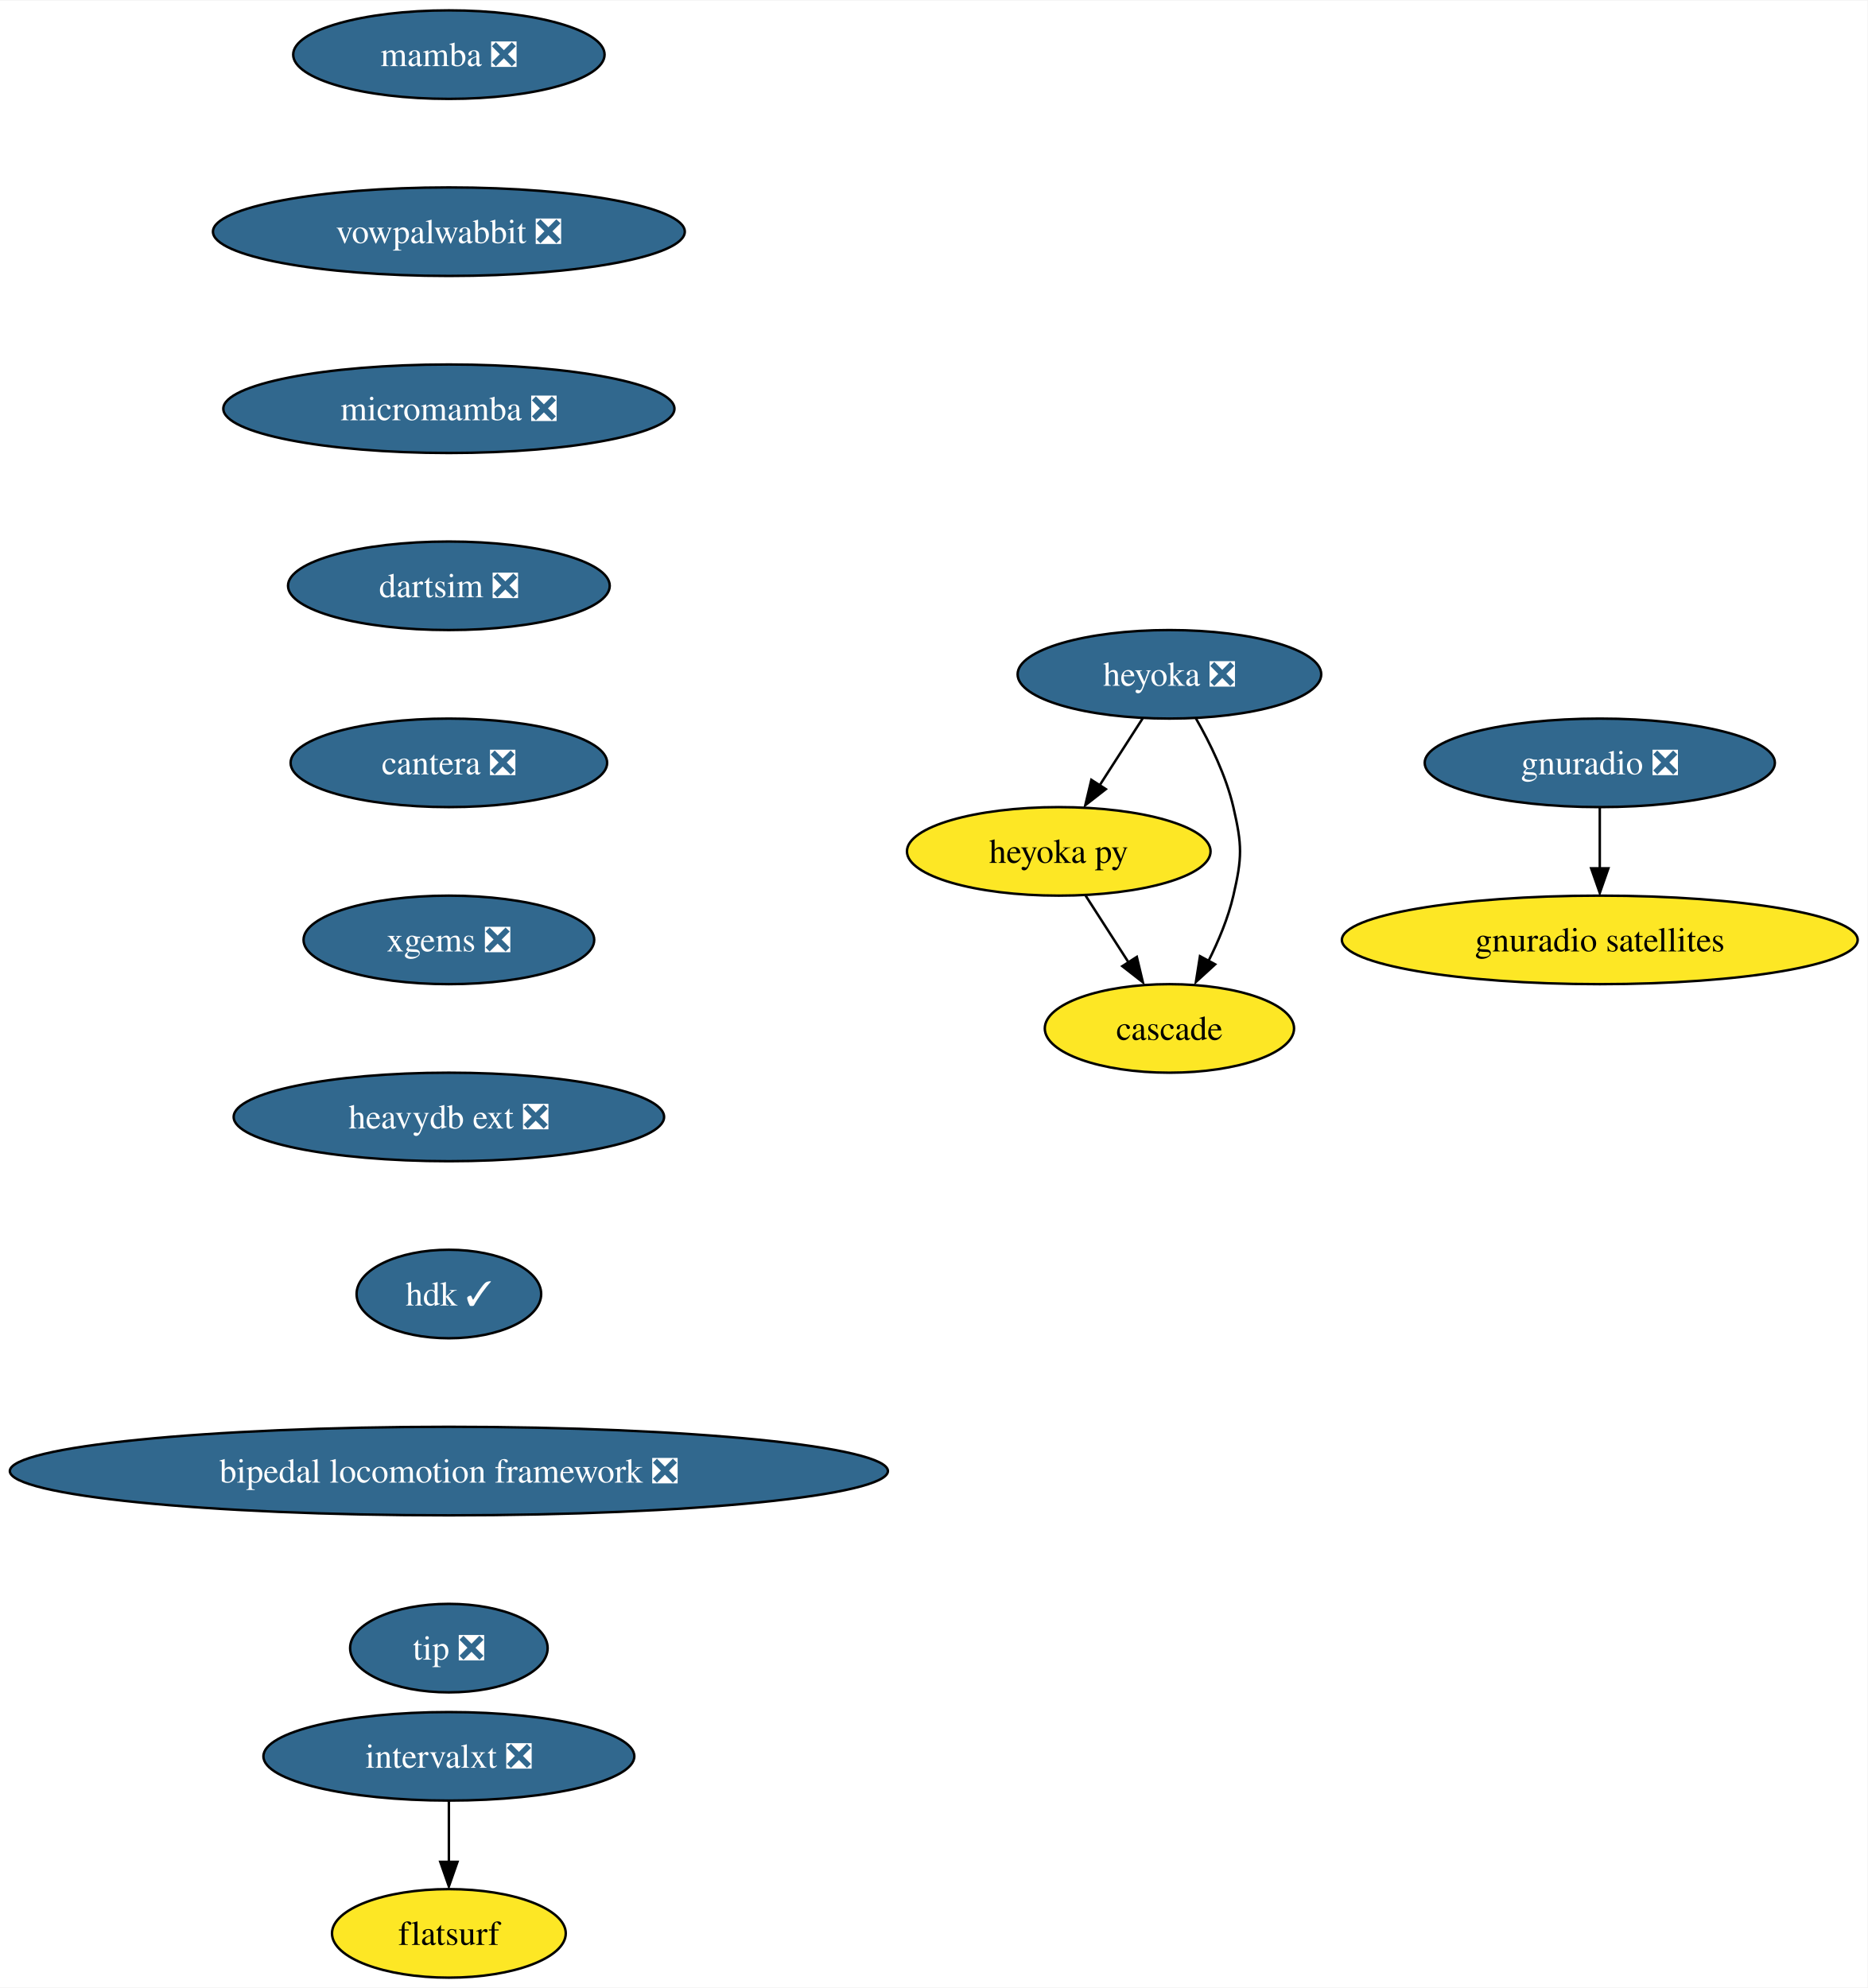
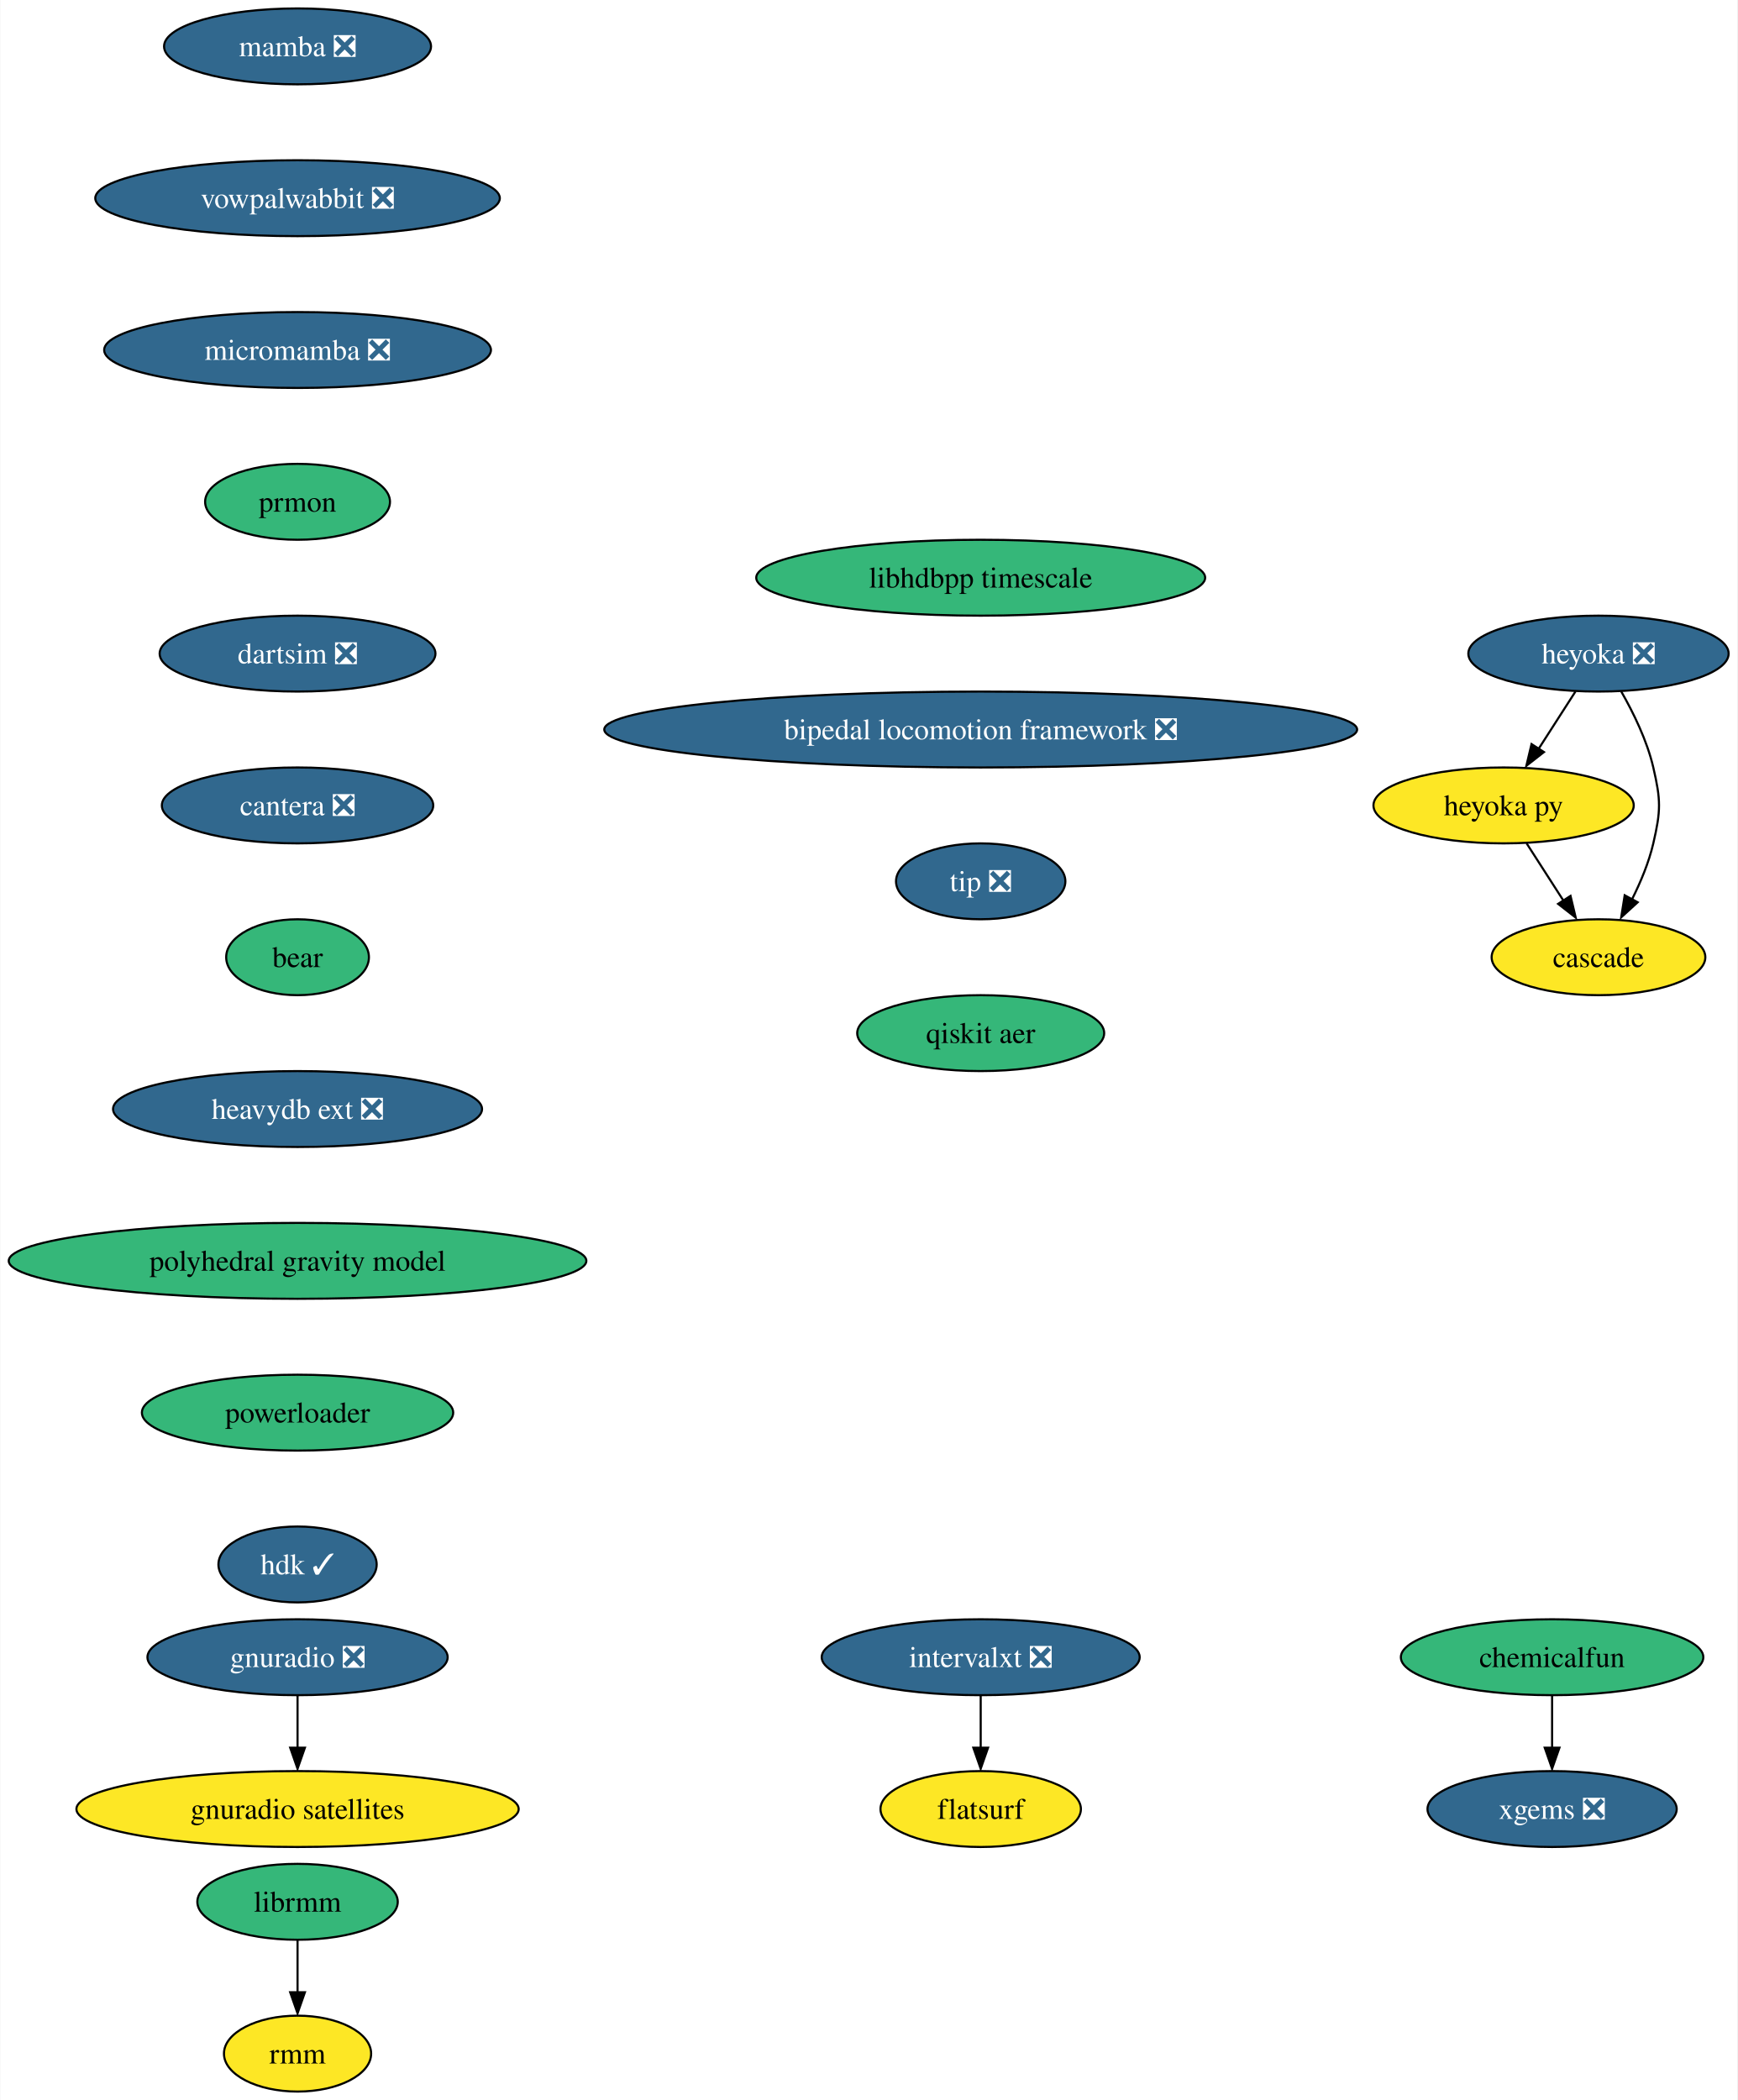
- <svg xmlns="http://www.w3.org/2000/svg" xmlns:xlink="http://www.w3.org/1999/xlink" width="759pt" height="808pt" viewBox="0.00 0.00 759.40 808.00">
-   <g id="graph0" class="graph" transform="scale(1 1) rotate(0) translate(4 804)">
-     <polygon fill="white" stroke="none" points="-4,4 -4,-804 755.4,-804 755.4,4 -4,4" />
+ <svg xmlns="http://www.w3.org/2000/svg" xmlns:xlink="http://www.w3.org/1999/xlink" width="824pt" height="996pt" viewBox="0.00 0.00 823.70 996.00">
+   <g id="graph0" class="graph" transform="scale(1 1) rotate(0) translate(4 992)">
+     <polygon fill="white" stroke="none" points="-4,4 -4,-992 819.7,-992 819.7,4 -4,4" />
    <g id="node1" class="node">
      <g id="a_node1">
        <a xlink:href="https://github.com/conda-forge/mamba-feedstock/pull/187" xlink:title="mamba ❎">
-           <ellipse fill="#31688e" stroke="black" cx="178.53" cy="-782" rx="63.31" ry="18" />
-           <text text-anchor="middle" x="178.53" y="-777.33" font-family="Times,serif" font-size="14.00" fill="white">mamba ❎</text>
+           <ellipse fill="#31688e" stroke="black" cx="136.97" cy="-970" rx="63.31" ry="18" />
+           <text text-anchor="middle" x="136.97" y="-965.33" font-family="Times,serif" font-size="14.00" fill="white">mamba ❎</text>
        </a>
      </g>
    </g>
    <g id="node2" class="node">
      <g id="a_node2">
        <a xlink:href="https://github.com/conda-forge/vowpalwabbit-feedstock/pull/73" xlink:title="vowpalwabbit ❎">
-           <ellipse fill="#31688e" stroke="black" cx="178.53" cy="-710" rx="95.93" ry="18" />
-           <text text-anchor="middle" x="178.53" y="-705.33" font-family="Times,serif" font-size="14.00" fill="white">vowpalwabbit ❎</text>
+           <ellipse fill="#31688e" stroke="black" cx="136.97" cy="-898" rx="95.93" ry="18" />
+           <text text-anchor="middle" x="136.97" y="-893.33" font-family="Times,serif" font-size="14.00" fill="white">vowpalwabbit ❎</text>
        </a>
      </g>
    </g>
    <g id="node3" class="node">
      <g id="a_node3">
        <a xlink:href="https://github.com/conda-forge/micromamba-feedstock/pull/134" xlink:title="micromamba ❎">
-           <ellipse fill="#31688e" stroke="black" cx="178.53" cy="-638" rx="91.72" ry="18" />
-           <text text-anchor="middle" x="178.53" y="-633.33" font-family="Times,serif" font-size="14.00" fill="white">micromamba ❎</text>
+           <ellipse fill="#31688e" stroke="black" cx="136.97" cy="-826" rx="91.72" ry="18" />
+           <text text-anchor="middle" x="136.97" y="-821.33" font-family="Times,serif" font-size="14.00" fill="white">micromamba ❎</text>
        </a>
      </g>
    </g>
    <g id="node6" class="node">
      <g id="a_node6">
-         <a xlink:href="https://github.com/conda-forge/dartsim-feedstock/pull/40" xlink:title="dartsim ❎">
-           <ellipse fill="#31688e" stroke="black" cx="178.53" cy="-566" rx="65.41" ry="18" />
-           <text text-anchor="middle" x="178.53" y="-561.33" font-family="Times,serif" font-size="14.00" fill="white">dartsim ❎</text>
+         <a xlink:href="https://github.com/conda-forge/prmon-feedstock" xlink:title="prmon">
+           <ellipse fill="#35b779" stroke="black" cx="136.97" cy="-754" rx="43.84" ry="18" />
+           <text text-anchor="middle" x="136.97" y="-749.33" font-family="Times,serif" font-size="14.00">prmon</text>
        </a>
      </g>
    </g>
    <g id="node4" class="node">
      <g id="a_node4">
        <a xlink:href="https://github.com/conda-forge/gnuradio-feedstock/pull/238" xlink:title="gnuradio ❎">
-           <ellipse fill="#31688e" stroke="black" cx="646.53" cy="-494" rx="71.2" ry="18" />
-           <text text-anchor="middle" x="646.53" y="-489.32" font-family="Times,serif" font-size="14.00" fill="white">gnuradio ❎</text>
+           <ellipse fill="#31688e" stroke="black" cx="136.97" cy="-206" rx="71.2" ry="18" />
+           <text text-anchor="middle" x="136.97" y="-201.33" font-family="Times,serif" font-size="14.00" fill="white">gnuradio ❎</text>
        </a>
      </g>
    </g>
    <g id="node5" class="node">
      <g id="a_node5">
        <a xlink:href="https://github.com/conda-forge/gnuradio-satellites-feedstock" xlink:title="gnuradio satellites">
-           <ellipse fill="#fde725" stroke="black" cx="646.53" cy="-422" rx="104.87" ry="18" />
-           <text text-anchor="middle" x="646.53" y="-417.32" font-family="Times,serif" font-size="14.00">gnuradio satellites</text>
+           <ellipse fill="#fde725" stroke="black" cx="136.97" cy="-134" rx="104.87" ry="18" />
+           <text text-anchor="middle" x="136.97" y="-129.32" font-family="Times,serif" font-size="14.00">gnuradio satellites</text>
        </a>
      </g>
    </g>
    <g id="edge3" class="edge">
-       <path fill="none" stroke="black" d="M646.53,-475.7C646.53,-468.24 646.53,-459.32 646.53,-450.97" />
-       <polygon fill="black" stroke="black" points="650.03,-451.1 646.53,-441.1 643.03,-451.1 650.03,-451.1" />
+       <path fill="none" stroke="black" d="M136.97,-187.7C136.97,-180.24 136.97,-171.32 136.97,-162.97" />
+       <polygon fill="black" stroke="black" points="140.47,-163.1 136.97,-153.1 133.47,-163.1 140.47,-163.1" />
    </g>
    <g id="node7" class="node">
      <g id="a_node7">
-         <a xlink:href="https://github.com/conda-forge/cantera-feedstock/pull/26" xlink:title="cantera ❎">
-           <ellipse fill="#31688e" stroke="black" cx="178.53" cy="-494" rx="64.36" ry="18" />
-           <text text-anchor="middle" x="178.53" y="-489.32" font-family="Times,serif" font-size="14.00" fill="white">cantera ❎</text>
+         <a xlink:href="https://github.com/conda-forge/dartsim-feedstock/pull/40" xlink:title="dartsim ❎">
+           <ellipse fill="#31688e" stroke="black" cx="136.97" cy="-682" rx="65.41" ry="18" />
+           <text text-anchor="middle" x="136.97" y="-677.33" font-family="Times,serif" font-size="14.00" fill="white">dartsim ❎</text>
        </a>
      </g>
    </g>
    <g id="node8" class="node">
      <g id="a_node8">
-         <a xlink:href="https://github.com/conda-forge/xgems-feedstock/pull/24" xlink:title="xgems ❎">
-           <ellipse fill="#31688e" stroke="black" cx="178.53" cy="-422" rx="59.1" ry="18" />
-           <text text-anchor="middle" x="178.53" y="-417.32" font-family="Times,serif" font-size="14.00" fill="white">xgems ❎</text>
-         </a>
-       </g>
+         <a xlink:href="https://github.com/conda-forge/cantera-feedstock/pull/26" xlink:title="cantera ❎">
+           <ellipse fill="#31688e" stroke="black" cx="136.97" cy="-610" rx="64.36" ry="18" />
+           <text text-anchor="middle" x="136.97" y="-605.33" font-family="Times,serif" font-size="14.00" fill="white">cantera ❎</text>
+         </a>
+       </g>
+     </g>
+     <g id="node9" class="node">
+       <g id="a_node9">
+         <a xlink:href="https://github.com/conda-forge/bear-feedstock" xlink:title="bear">
+           <ellipse fill="#35b779" stroke="black" cx="136.97" cy="-538" rx="33.85" ry="18" />
+           <text text-anchor="middle" x="136.97" y="-533.33" font-family="Times,serif" font-size="14.00">bear</text>
+         </a>
+       </g>
+     </g>
+     <g id="node18" class="node">
+       <g id="a_node18">
+         <a xlink:href="https://github.com/conda-forge/heavydb-ext-feedstock/pull/48" xlink:title="heavydb ext ❎">
+           <ellipse fill="#31688e" stroke="black" cx="136.97" cy="-466" rx="87.51" ry="18" />
+           <text text-anchor="middle" x="136.97" y="-461.32" font-family="Times,serif" font-size="14.00" fill="white">heavydb ext ❎</text>
+         </a>
+       </g>
+     </g>
+     <g id="node10" class="node">
+       <g id="a_node10">
+         <a xlink:href="https://github.com/conda-forge/heyoka-feedstock/pull/48" xlink:title="heyoka ❎">
+           <ellipse fill="#31688e" stroke="black" cx="753.97" cy="-682" rx="61.73" ry="18" />
+           <text text-anchor="middle" x="753.97" y="-677.33" font-family="Times,serif" font-size="14.00" fill="white">heyoka ❎</text>
+         </a>
+       </g>
+     </g>
+     <g id="node11" class="node">
+       <g id="a_node11">
+         <a xlink:href="https://github.com/conda-forge/heyoka.py-feedstock" xlink:title="heyoka py">
+           <ellipse fill="#fde725" stroke="black" cx="708.97" cy="-610" rx="61.73" ry="18" />
+           <text text-anchor="middle" x="708.97" y="-605.33" font-family="Times,serif" font-size="14.00">heyoka py</text>
+         </a>
+       </g>
+     </g>
+     <g id="edge8" class="edge">
+       <path fill="none" stroke="black" d="M743.07,-664.05C737.82,-655.89 731.41,-645.91 725.57,-636.82" />
+       <polygon fill="black" stroke="black" points="728.11,-635.31 719.76,-628.79 722.22,-639.09 728.11,-635.31" />
    </g>
    <g id="node12" class="node">
      <g id="a_node12">
-         <a xlink:href="https://github.com/conda-forge/heavydb-ext-feedstock/pull/48" xlink:title="heavydb ext ❎">
-           <ellipse fill="#31688e" stroke="black" cx="178.53" cy="-350" rx="87.51" ry="18" />
-           <text text-anchor="middle" x="178.53" y="-345.32" font-family="Times,serif" font-size="14.00" fill="white">heavydb ext ❎</text>
-         </a>
-       </g>
-     </g>
-     <g id="node9" class="node">
-       <g id="a_node9">
-         <a xlink:href="https://github.com/conda-forge/heyoka-feedstock/pull/48" xlink:title="heyoka ❎">
-           <ellipse fill="#31688e" stroke="black" cx="471.53" cy="-530" rx="61.73" ry="18" />
-           <text text-anchor="middle" x="471.53" y="-525.33" font-family="Times,serif" font-size="14.00" fill="white">heyoka ❎</text>
-         </a>
-       </g>
-     </g>
-     <g id="node10" class="node">
-       <g id="a_node10">
-         <a xlink:href="https://github.com/conda-forge/heyoka.py-feedstock" xlink:title="heyoka py">
-           <ellipse fill="#fde725" stroke="black" cx="426.53" cy="-458" rx="61.73" ry="18" />
-           <text text-anchor="middle" x="426.53" y="-453.32" font-family="Times,serif" font-size="14.00">heyoka py</text>
-         </a>
-       </g>
-     </g>
-     <g id="edge7" class="edge">
-       <path fill="none" stroke="black" d="M460.63,-512.05C455.38,-503.89 448.97,-493.91 443.13,-484.82" />
-       <polygon fill="black" stroke="black" points="445.67,-483.31 437.32,-476.79 439.78,-487.09 445.67,-483.31" />
-     </g>
-     <g id="node11" class="node">
-       <g id="a_node11">
        <a xlink:href="https://github.com/conda-forge/cascade-feedstock" xlink:title="cascade">
-           <ellipse fill="#fde725" stroke="black" cx="471.53" cy="-386" rx="50.68" ry="18" />
-           <text text-anchor="middle" x="471.53" y="-381.32" font-family="Times,serif" font-size="14.00">cascade</text>
-         </a>
-       </g>
-     </g>
-     <g id="edge8" class="edge">
-       <path fill="none" stroke="black" d="M482.3,-512.08C488.06,-502.03 494.56,-488.78 497.53,-476 501.14,-460.41 501.14,-455.59 497.53,-440 495.42,-430.91 491.52,-421.59 487.38,-413.35" />
-       <polygon fill="black" stroke="black" points="490.12,-412.06 482.3,-404.92 483.96,-415.38 490.12,-412.06" />
+           <ellipse fill="#fde725" stroke="black" cx="753.97" cy="-538" rx="50.68" ry="18" />
+           <text text-anchor="middle" x="753.97" y="-533.33" font-family="Times,serif" font-size="14.00">cascade</text>
+         </a>
+       </g>
    </g>
    <g id="edge9" class="edge">
-       <path fill="none" stroke="black" d="M437.42,-440.05C442.67,-431.89 449.08,-421.91 454.93,-412.82" />
-       <polygon fill="black" stroke="black" points="458.27,-415.09 460.73,-404.79 452.38,-411.31 458.27,-415.09" />
+       <path fill="none" stroke="black" d="M764.74,-664.08C770.5,-654.03 777,-640.78 779.97,-628 783.58,-612.41 783.58,-607.59 779.97,-592 777.86,-582.91 773.96,-573.59 769.82,-565.35" />
+       <polygon fill="black" stroke="black" points="772.56,-564.06 764.74,-556.92 766.4,-567.38 772.56,-564.06" />
+     </g>
+     <g id="edge10" class="edge">
+       <path fill="none" stroke="black" d="M719.86,-592.05C725.11,-583.89 731.52,-573.91 737.36,-564.82" />
+       <polygon fill="black" stroke="black" points="740.71,-567.09 743.17,-556.79 734.82,-563.31 740.71,-567.09" />
+     </g>
+     <g id="node13" class="node">
+       <g id="a_node13">
+         <a xlink:href="https://github.com/conda-forge/librmm-feedstock" xlink:title="librmm">
+           <ellipse fill="#35b779" stroke="black" cx="136.97" cy="-90" rx="47.53" ry="18" />
+           <text text-anchor="middle" x="136.97" y="-85.33" font-family="Times,serif" font-size="14.00">librmm</text>
+         </a>
+       </g>
+     </g>
+     <g id="node14" class="node">
+       <g id="a_node14">
+         <a xlink:href="https://github.com/conda-forge/rmm-feedstock" xlink:title="rmm">
+           <ellipse fill="#fde725" stroke="black" cx="136.97" cy="-18" rx="34.9" ry="18" />
+           <text text-anchor="middle" x="136.97" y="-13.32" font-family="Times,serif" font-size="14.00">rmm</text>
+         </a>
+       </g>
+     </g>
+     <g id="edge11" class="edge">
+       <path fill="none" stroke="black" d="M136.97,-71.7C136.97,-64.24 136.97,-55.32 136.97,-46.97" />
+       <polygon fill="black" stroke="black" points="140.47,-47.1 136.97,-37.1 133.47,-47.1 140.47,-47.1" />
    </g>
    <g id="node15" class="node">
      <g id="a_node15">
-         <a xlink:href="https://github.com/conda-forge/hdk-feedstock/pull/33" xlink:title="hdk ✓">
-           <ellipse fill="#31688e" stroke="black" cx="178.53" cy="-278" rx="37.53" ry="18" />
-           <text text-anchor="middle" x="178.53" y="-273.32" font-family="Times,serif" font-size="14.00" fill="white">hdk ✓</text>
-         </a>
-       </g>
-     </g>
-     <g id="node13" class="node">
-       <g id="a_node13">
-         <a xlink:href="https://github.com/conda-forge/intervalxt-feedstock/pull/14" xlink:title="intervalxt ❎">
-           <ellipse fill="#31688e" stroke="black" cx="178.53" cy="-90" rx="75.41" ry="18" />
-           <text text-anchor="middle" x="178.53" y="-85.33" font-family="Times,serif" font-size="14.00" fill="white">intervalxt ❎</text>
-         </a>
-       </g>
-     </g>
-     <g id="node14" class="node">
-       <g id="a_node14">
-         <a xlink:href="https://github.com/conda-forge/flatsurf-feedstock" xlink:title="flatsurf">
-           <ellipse fill="#fde725" stroke="black" cx="178.53" cy="-18" rx="47.53" ry="18" />
-           <text text-anchor="middle" x="178.53" y="-13.32" font-family="Times,serif" font-size="14.00">flatsurf</text>
-         </a>
-       </g>
-     </g>
-     <g id="edge11" class="edge">
-       <path fill="none" stroke="black" d="M178.53,-71.7C178.53,-64.24 178.53,-55.32 178.53,-46.97" />
-       <polygon fill="black" stroke="black" points="182.03,-47.1 178.53,-37.1 175.03,-47.1 182.03,-47.1" />
+         <a xlink:href="https://github.com/conda-forge/xgems-feedstock/pull/24" xlink:title="xgems ❎">
+           <ellipse fill="#31688e" stroke="black" cx="731.97" cy="-134" rx="59.1" ry="18" />
+           <text text-anchor="middle" x="731.97" y="-129.32" font-family="Times,serif" font-size="14.00" fill="white">xgems ❎</text>
+         </a>
+       </g>
    </g>
    <g id="node16" class="node">
      <g id="a_node16">
-         <a xlink:href="https://github.com/conda-forge/bipedal-locomotion-framework-feedstock/pull/35" xlink:title="bipedal locomotion framework ❎">
-           <ellipse fill="#31688e" stroke="black" cx="178.53" cy="-206" rx="178.53" ry="18" />
-           <text text-anchor="middle" x="178.53" y="-201.33" font-family="Times,serif" font-size="14.00" fill="white">bipedal locomotion framework ❎</text>
+         <a xlink:href="https://github.com/conda-forge/intervalxt-feedstock/pull/14" xlink:title="intervalxt ❎">
+           <ellipse fill="#31688e" stroke="black" cx="460.97" cy="-206" rx="75.41" ry="18" />
+           <text text-anchor="middle" x="460.97" y="-201.33" font-family="Times,serif" font-size="14.00" fill="white">intervalxt ❎</text>
        </a>
      </g>
    </g>
    <g id="node17" class="node">
      <g id="a_node17">
+         <a xlink:href="https://github.com/conda-forge/flatsurf-feedstock" xlink:title="flatsurf">
+           <ellipse fill="#fde725" stroke="black" cx="460.97" cy="-134" rx="47.53" ry="18" />
+           <text text-anchor="middle" x="460.97" y="-129.32" font-family="Times,serif" font-size="14.00">flatsurf</text>
+         </a>
+       </g>
+     </g>
+     <g id="edge12" class="edge">
+       <path fill="none" stroke="black" d="M460.97,-187.7C460.97,-180.24 460.97,-171.32 460.97,-162.97" />
+       <polygon fill="black" stroke="black" points="464.47,-163.1 460.97,-153.1 457.47,-163.1 464.47,-163.1" />
+     </g>
+     <g id="node20" class="node">
+       <g id="a_node20">
+         <a xlink:href="https://github.com/conda-forge/polyhedral-gravity-model-feedstock" xlink:title="polyhedral gravity model">
+           <ellipse fill="#35b779" stroke="black" cx="136.97" cy="-394" rx="136.97" ry="18" />
+           <text text-anchor="middle" x="136.97" y="-389.32" font-family="Times,serif" font-size="14.00">polyhedral gravity model</text>
+         </a>
+       </g>
+     </g>
+     <g id="node19" class="node">
+       <g id="a_node19">
+         <a xlink:href="https://github.com/conda-forge/chemicalfun-feedstock" xlink:title="chemicalfun">
+           <ellipse fill="#35b779" stroke="black" cx="731.97" cy="-206" rx="71.73" ry="18" />
+           <text text-anchor="middle" x="731.97" y="-201.33" font-family="Times,serif" font-size="14.00">chemicalfun</text>
+         </a>
+       </g>
+     </g>
+     <g id="edge14" class="edge">
+       <path fill="none" stroke="black" d="M731.97,-187.7C731.97,-180.24 731.97,-171.32 731.97,-162.97" />
+       <polygon fill="black" stroke="black" points="735.47,-163.1 731.97,-153.1 728.47,-163.1 735.47,-163.1" />
+     </g>
+     <g id="node21" class="node">
+       <g id="a_node21">
+         <a xlink:href="https://github.com/conda-forge/powerloader-feedstock" xlink:title="powerloader">
+           <ellipse fill="#35b779" stroke="black" cx="136.97" cy="-322" rx="73.83" ry="18" />
+           <text text-anchor="middle" x="136.97" y="-317.32" font-family="Times,serif" font-size="14.00">powerloader</text>
+         </a>
+       </g>
+     </g>
+     <g id="node22" class="node">
+       <g id="a_node22">
+         <a xlink:href="https://github.com/conda-forge/hdk-feedstock/pull/33" xlink:title="hdk ✓">
+           <ellipse fill="#31688e" stroke="black" cx="136.97" cy="-250" rx="37.53" ry="18" />
+           <text text-anchor="middle" x="136.97" y="-245.32" font-family="Times,serif" font-size="14.00" fill="white">hdk ✓</text>
+         </a>
+       </g>
+     </g>
+     <g id="node23" class="node">
+       <g id="a_node23">
+         <a xlink:href="https://github.com/conda-forge/libhdbpp-timescale-feedstock" xlink:title="libhdbpp timescale">
+           <ellipse fill="#35b779" stroke="black" cx="460.97" cy="-718" rx="106.45" ry="18" />
+           <text text-anchor="middle" x="460.97" y="-713.33" font-family="Times,serif" font-size="14.00">libhdbpp timescale</text>
+         </a>
+       </g>
+     </g>
+     <g id="node24" class="node">
+       <g id="a_node24">
+         <a xlink:href="https://github.com/conda-forge/bipedal-locomotion-framework-feedstock/pull/35" xlink:title="bipedal locomotion framework ❎">
+           <ellipse fill="#31688e" stroke="black" cx="460.97" cy="-646" rx="178.53" ry="18" />
+           <text text-anchor="middle" x="460.97" y="-641.33" font-family="Times,serif" font-size="14.00" fill="white">bipedal locomotion framework ❎</text>
+         </a>
+       </g>
+     </g>
+     <g id="node25" class="node">
+       <g id="a_node25">
        <a xlink:href="https://github.com/conda-forge/tip-feedstock/pull/15" xlink:title="tip ❎">
-           <ellipse fill="#31688e" stroke="black" cx="178.53" cy="-134" rx="40.16" ry="18" />
-           <text text-anchor="middle" x="178.53" y="-129.32" font-family="Times,serif" font-size="14.00" fill="white">tip ❎</text>
+           <ellipse fill="#31688e" stroke="black" cx="460.97" cy="-574" rx="40.16" ry="18" />
+           <text text-anchor="middle" x="460.97" y="-569.33" font-family="Times,serif" font-size="14.00" fill="white">tip ❎</text>
+         </a>
+       </g>
+     </g>
+     <g id="node26" class="node">
+       <g id="a_node26">
+         <a xlink:href="https://github.com/conda-forge/qiskit-aer-feedstock" xlink:title="qiskit aer">
+           <ellipse fill="#35b779" stroke="black" cx="460.97" cy="-502" rx="58.57" ry="18" />
+           <text text-anchor="middle" x="460.97" y="-497.32" font-family="Times,serif" font-size="14.00">qiskit aer</text>
        </a>
      </g>
    </g>
  </g>
</svg>
